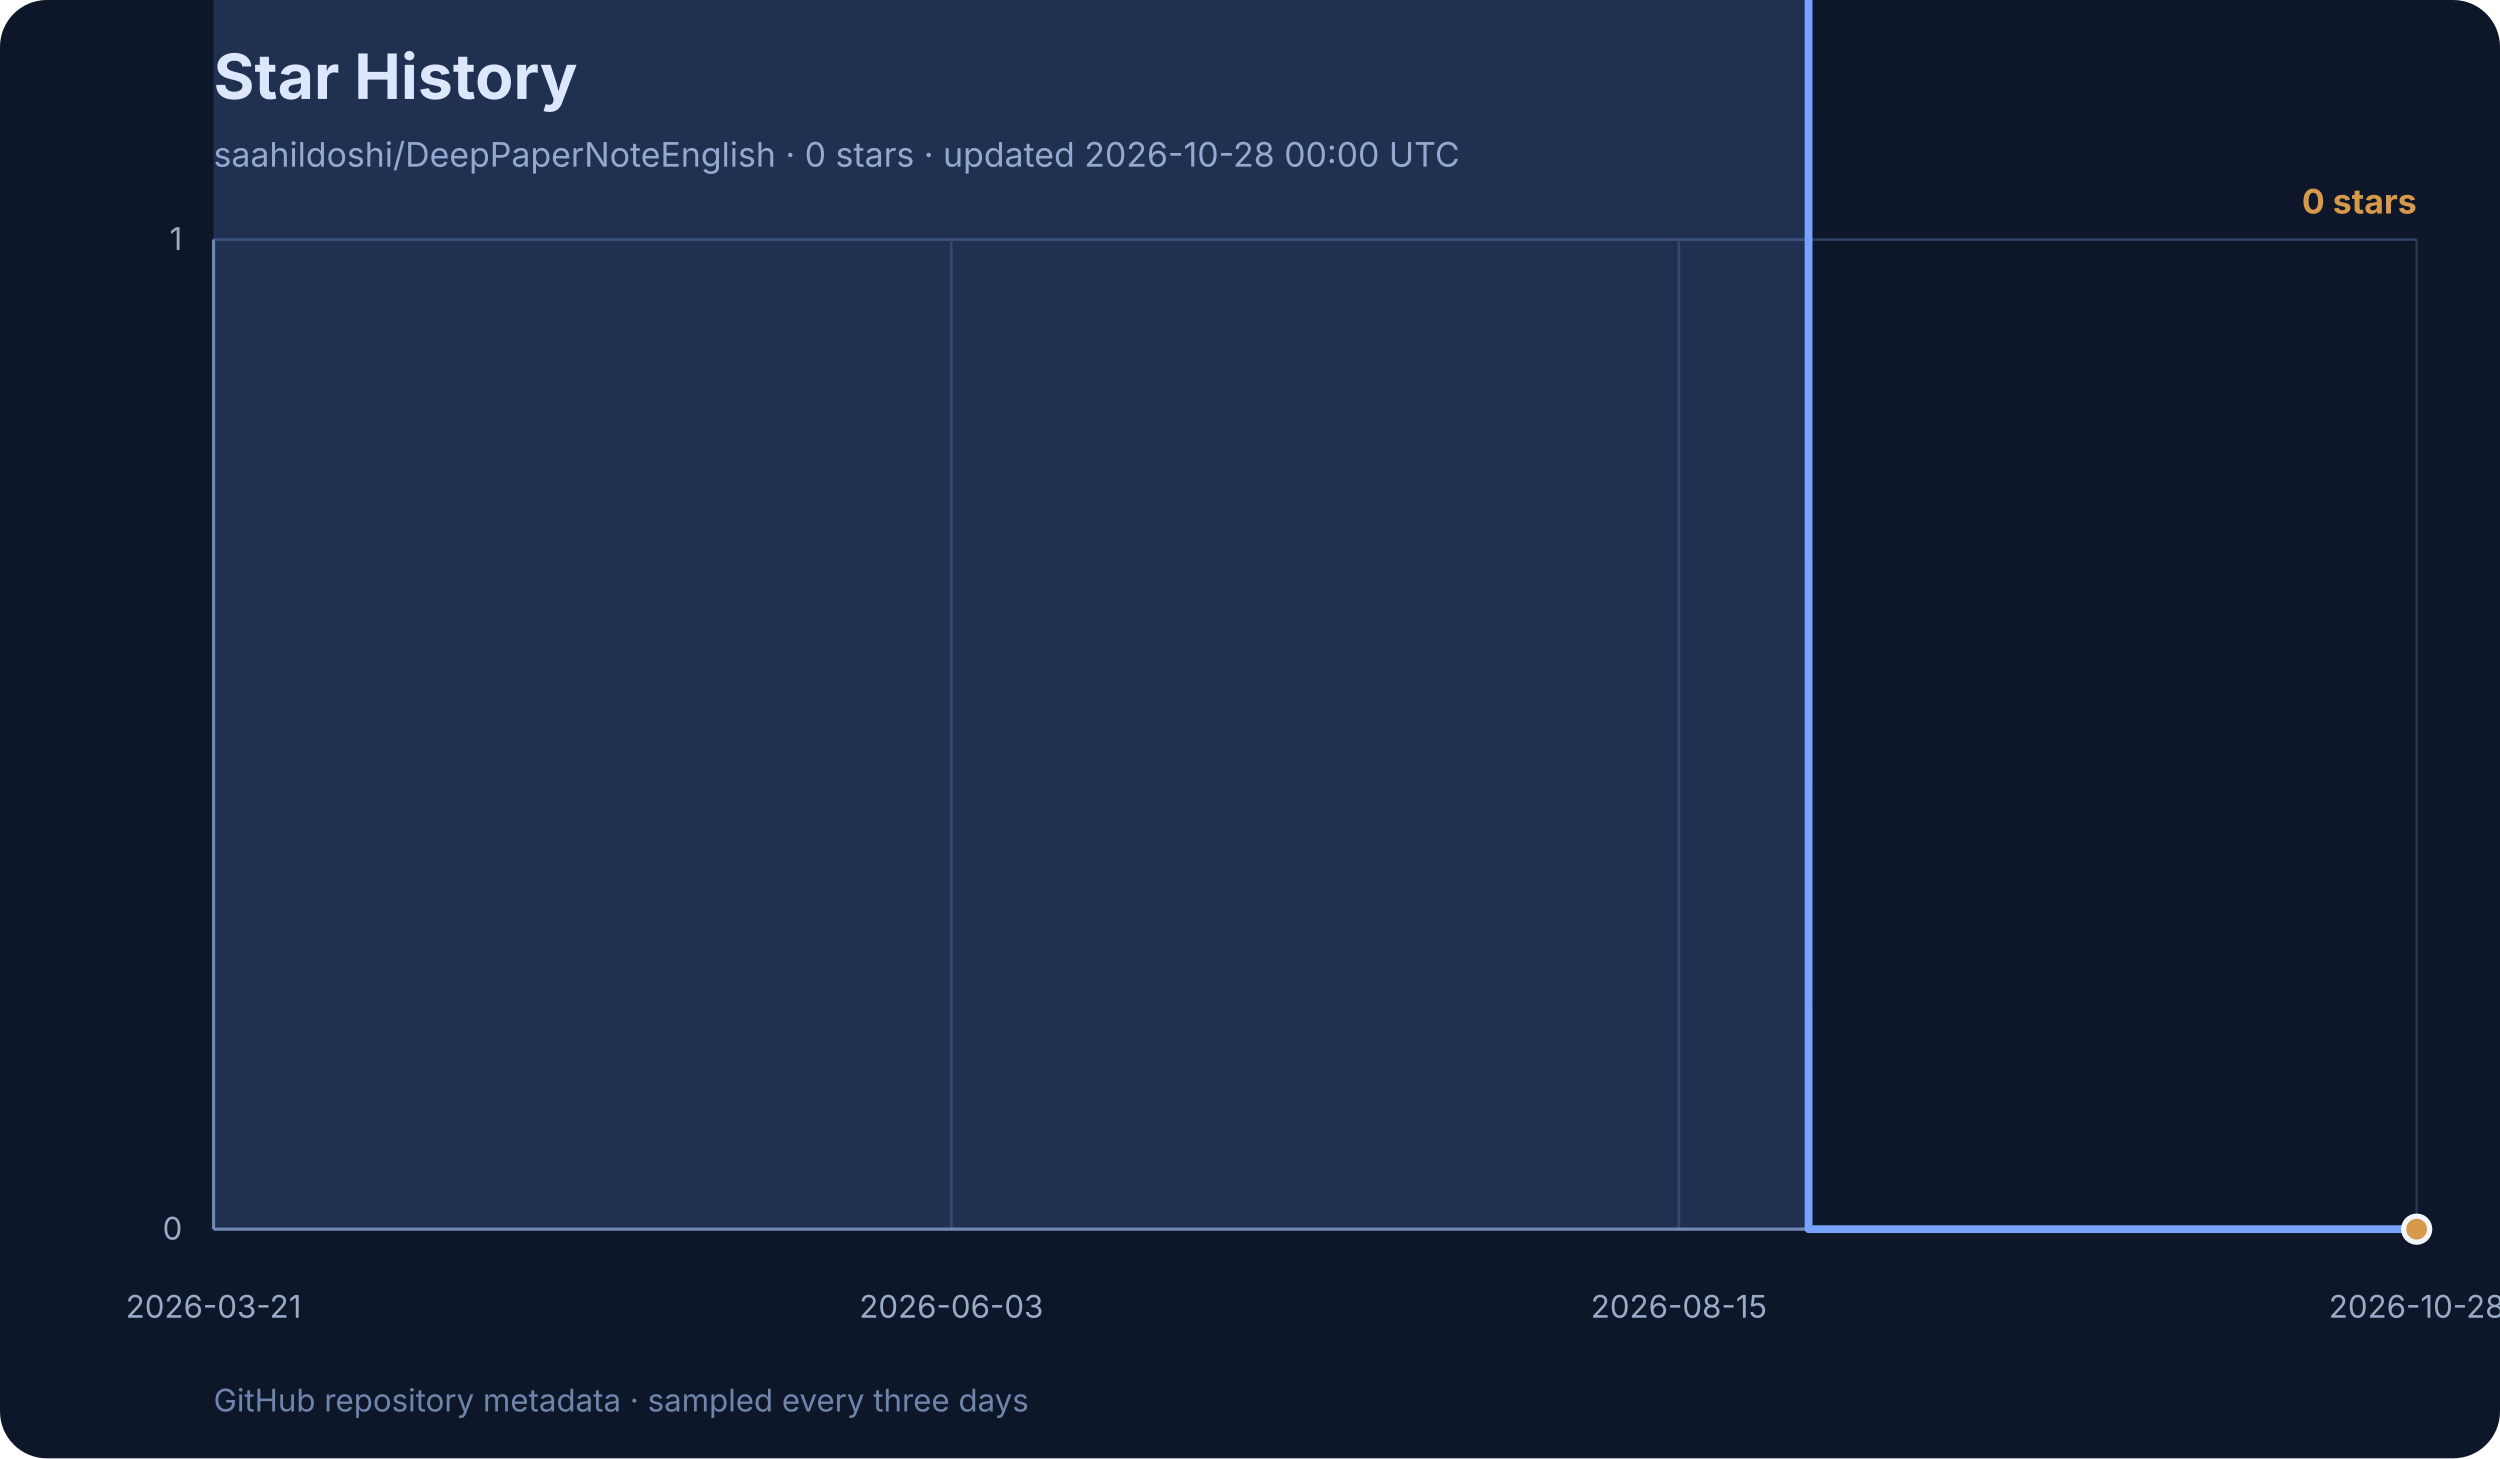
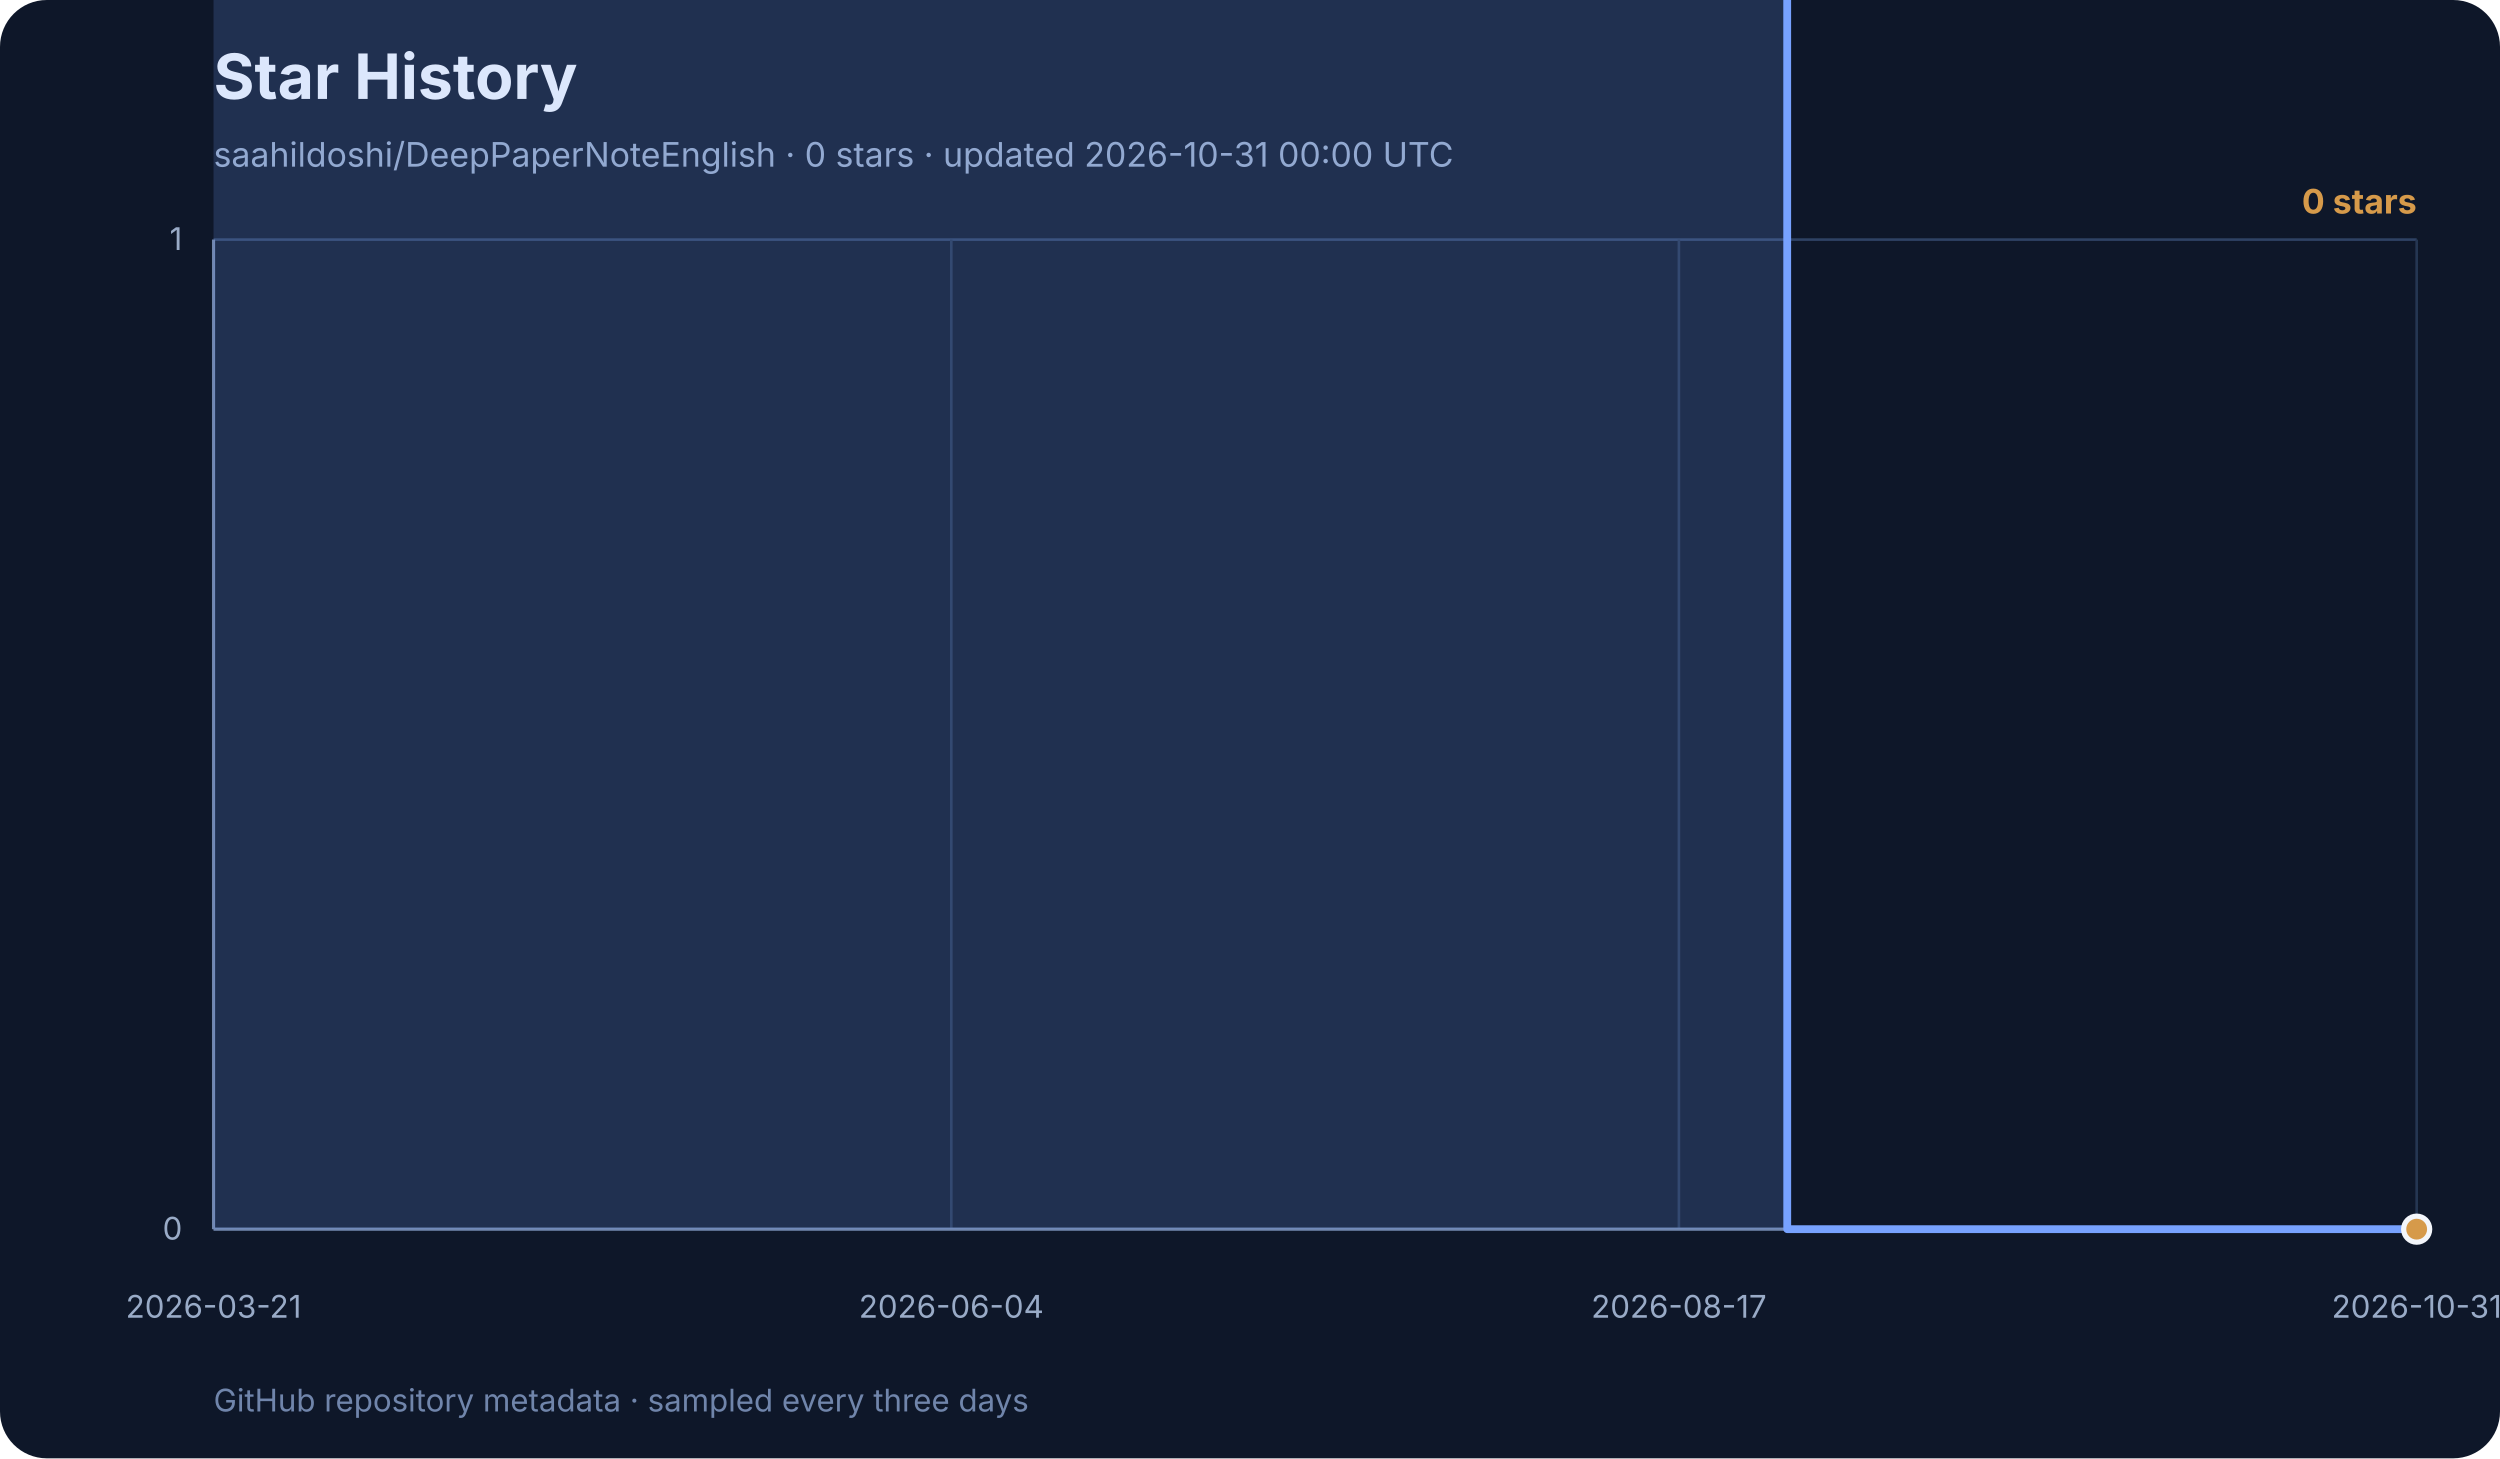
<svg xmlns="http://www.w3.org/2000/svg" width="960" height="560" viewBox="0 0 960 560" role="img" aria-labelledby="title desc">
  <rect width="960" height="560" rx="18" fill="#0e1729" />
  <text x="82" y="38" font-family="Inter, ui-sans-serif, system-ui, sans-serif" font-size="24" font-weight="700" fill="#f3f6fb">Star History</text>
-   <text x="82" y="64" font-family="Inter, ui-sans-serif, system-ui, sans-serif" font-size="13" fill="#99abc7">saahildoshi/DeepPaperNoteEnglish · 0 stars · updated 2026-10-28 00:00 UTC</text>
+   <text x="82" y="64" font-family="Inter, ui-sans-serif, system-ui, sans-serif" font-size="13" fill="#99abc7">saahildoshi/DeepPaperNoteEnglish · 0 stars · updated 2026-10-31 00:00 UTC</text>
  <g font-family="Inter, ui-sans-serif, system-ui, sans-serif">
    <line x1="82" y1="472.0" x2="928" y2="472.0" stroke="#2e4264" stroke-width="1" />
    <text x="70" y="476.0" text-anchor="end" font-size="12" fill="#99abc7">0</text>
    <line x1="82" y1="92.0" x2="928" y2="92.0" stroke="#2e4264" stroke-width="1" />
    <text x="70" y="96.0" text-anchor="end" font-size="12" fill="#99abc7">1</text>
    <line x1="82.0" y1="92" x2="82.0" y2="472" stroke="#253652" stroke-width="1" />
    <text x="82.0" y="506" text-anchor="middle" font-size="12" fill="#99abc7">2026-03-21</text>
    <line x1="365.3" y1="92" x2="365.3" y2="472" stroke="#253652" stroke-width="1" />
-     <text x="365.3" y="506" text-anchor="middle" font-size="12" fill="#99abc7">2026-06-03</text>
+     <text x="365.3" y="506" text-anchor="middle" font-size="12" fill="#99abc7">2026-06-04</text>
    <line x1="644.7" y1="92" x2="644.7" y2="472" stroke="#253652" stroke-width="1" />
-     <text x="644.7" y="506" text-anchor="middle" font-size="12" fill="#99abc7">2026-08-15</text>
+     <text x="644.7" y="506" text-anchor="middle" font-size="12" fill="#99abc7">2026-08-17</text>
    <line x1="928.0" y1="92" x2="928.0" y2="472" stroke="#253652" stroke-width="1" />
-     <text x="928.0" y="506" text-anchor="middle" font-size="12" fill="#99abc7">2026-10-28</text>
+     <text x="928.0" y="506" text-anchor="middle" font-size="12" fill="#99abc7">2026-10-31</text>
    <line x1="82" y1="92" x2="82" y2="472" stroke="#7085ab" stroke-width="1.2" />
    <line x1="82" y1="472" x2="928" y2="472" stroke="#7085ab" stroke-width="1.2" />
-     <polygon points="82,472 82.0,-288.0 89.7,-1048.0 93.5,-1428.0 120.3,-1808.0 124.1,-2188.0 147.1,-2568.0 150.9,-2948.0 154.7,-3328.0 158.6,-3708.0 162.4,-4468.0 166.2,-4848.0 170.0,-5228.0 173.9,-5988.0 181.5,-6368.0 185.4,-7128.0 189.2,-7508.0 193.0,-7888.0 196.8,-9028.0 200.7,-11308.0 204.5,-11688.0 208.3,-12068.0 212.2,-12448.0 216.0,-12828.0 219.8,-13968.0 223.6,-15488.0 227.5,-16248.0 231.3,-16628.0 235.1,-17008.0 239.0,-17388.0 242.8,-18148.0 246.6,-18528.0 254.3,-19288.0 258.1,-21568.0 261.9,-23468.0 265.7,-24228.0 269.6,-24608.0 273.4,-24988.0 277.2,-26128.0 281.1,-27648.0 284.9,-29168.0 288.7,-31068.0 292.5,-32968.0 296.4,-33348.0 300.2,-34868.0 304.0,-36388.0 307.9,-40188.0 311.7,-42468.0 315.5,-44368.0 319.3,-44748.0 323.2,-45508.0 327.0,-47408.0 330.8,-50068.0 334.7,-53488.0 338.5,-55008.0 342.3,-58048.0 346.1,-59568.0 350.0,-59948.0 357.6,-61468.0 361.4,-63368.0 365.3,-64888.0 369.1,-67548.0 372.9,-70208.0 376.8,-71728.0 380.6,-73248.0 384.4,-74768.0 388.2,-75528.0 392.1,-78948.0 395.9,-80088.0 399.7,-81988.0 407.4,-82748.0 411.2,-83508.0 415.0,-85788.0 418.9,-87308.0 422.7,-112388.0 426.5,-131768.0 430.4,-138608.0 434.2,-142408.0 438.0,-146968.0 441.8,-149248.0 445.7,-152288.0 449.5,-154948.0 453.3,-158368.0 457.1,-159508.0 461.0,-160268.0 464.8,-163688.0 468.6,-167108.0 472.5,-169768.0 476.3,-172808.0 480.1,-176228.0 483.9,-176988.0 487.8,-178128.0 491.6,-179268.0 495.4,-181548.0 499.3,-183828.0 503.1,-185348.0 506.9,-187248.0 510.7,-188768.0 514.6,-190668.0 518.4,-192188.0 522.2,-192948.0 526.1,-195608.0 529.9,-196748.0 533.7,-197508.0 537.5,-198268.0 541.4,-198648.0 552.9,-204348.0 564.3,-205868.0 575.8,-211948.0 587.3,-214608.0 591.1,-215748.0 602.6,-217268.0 614.1,-221828.0 625.6,-226388.0 637.1,-231708.0 648.6,-233608.0 660.0,-237028.0 671.5,-238928.0 679.2,-302008.0 683.0,-328228.0 694.5,472.0 706.0,472.0 709.8,472.0 721.3,472.0 744.3,472.0 755.7,472.0 767.2,472.0 778.7,472.0 790.2,472.0 801.7,472.0 813.2,472.0 824.6,472.0 836.1,472.0 847.6,472.0 859.1,472.0 870.6,472.0 882.1,472.0 893.5,472.0 905.0,472.0 916.5,472.0 928.0,472.0 928.0,472" fill="#77a2ff" opacity="0.18" />
-     <polyline points="82.0,-288.0 89.7,-1048.0 93.5,-1428.0 120.3,-1808.0 124.1,-2188.0 147.1,-2568.0 150.9,-2948.0 154.7,-3328.0 158.6,-3708.0 162.4,-4468.0 166.2,-4848.0 170.0,-5228.0 173.9,-5988.0 181.5,-6368.0 185.4,-7128.0 189.2,-7508.0 193.0,-7888.0 196.8,-9028.0 200.7,-11308.0 204.5,-11688.0 208.3,-12068.0 212.2,-12448.0 216.0,-12828.0 219.8,-13968.0 223.6,-15488.0 227.5,-16248.0 231.3,-16628.0 235.1,-17008.0 239.0,-17388.0 242.8,-18148.0 246.6,-18528.0 254.3,-19288.0 258.1,-21568.0 261.9,-23468.0 265.7,-24228.0 269.6,-24608.0 273.4,-24988.0 277.2,-26128.0 281.1,-27648.0 284.9,-29168.0 288.7,-31068.0 292.5,-32968.0 296.4,-33348.0 300.2,-34868.0 304.0,-36388.0 307.9,-40188.0 311.7,-42468.0 315.5,-44368.0 319.3,-44748.0 323.2,-45508.0 327.0,-47408.0 330.8,-50068.0 334.7,-53488.0 338.5,-55008.0 342.3,-58048.0 346.1,-59568.0 350.0,-59948.0 357.6,-61468.0 361.4,-63368.0 365.3,-64888.0 369.1,-67548.0 372.9,-70208.0 376.8,-71728.0 380.6,-73248.0 384.4,-74768.0 388.2,-75528.0 392.1,-78948.0 395.9,-80088.0 399.7,-81988.0 407.4,-82748.0 411.2,-83508.0 415.0,-85788.0 418.9,-87308.0 422.7,-112388.0 426.5,-131768.0 430.4,-138608.0 434.2,-142408.0 438.0,-146968.0 441.8,-149248.0 445.7,-152288.0 449.5,-154948.0 453.3,-158368.0 457.1,-159508.0 461.0,-160268.0 464.8,-163688.0 468.6,-167108.0 472.5,-169768.0 476.3,-172808.0 480.1,-176228.0 483.9,-176988.0 487.8,-178128.0 491.6,-179268.0 495.4,-181548.0 499.3,-183828.0 503.1,-185348.0 506.9,-187248.0 510.7,-188768.0 514.6,-190668.0 518.4,-192188.0 522.2,-192948.0 526.1,-195608.0 529.9,-196748.0 533.7,-197508.0 537.5,-198268.0 541.4,-198648.0 552.9,-204348.0 564.3,-205868.0 575.8,-211948.0 587.3,-214608.0 591.1,-215748.0 602.6,-217268.0 614.1,-221828.0 625.6,-226388.0 637.1,-231708.0 648.6,-233608.0 660.0,-237028.0 671.5,-238928.0 679.2,-302008.0 683.0,-328228.0 694.5,472.0 706.0,472.0 709.8,472.0 721.3,472.0 744.3,472.0 755.7,472.0 767.2,472.0 778.7,472.0 790.2,472.0 801.7,472.0 813.2,472.0 824.6,472.0 836.1,472.0 847.6,472.0 859.1,472.0 870.6,472.0 882.1,472.0 893.5,472.0 905.0,472.0 916.5,472.0 928.0,472.0" fill="none" stroke="#77a2ff" stroke-width="3" stroke-linecap="round" stroke-linejoin="round" />
+     <polygon points="82,472 82.0,-288.0 89.6,-1048.0 93.3,-1428.0 119.8,-1808.0 123.5,-2188.0 146.2,-2568.0 150.0,-2948.0 153.8,-3328.0 157.5,-3708.0 161.3,-4468.0 165.1,-4848.0 168.9,-5228.0 172.6,-5988.0 180.2,-6368.0 184.0,-7128.0 187.8,-7508.0 191.5,-7888.0 195.3,-9028.0 199.1,-11308.0 202.9,-11688.0 206.6,-12068.0 210.4,-12448.0 214.2,-12828.0 218.0,-13968.0 221.7,-15488.0 225.5,-16248.0 229.3,-16628.0 233.1,-17008.0 236.8,-17388.0 240.6,-18148.0 244.4,-18528.0 252.0,-19288.0 255.7,-21568.0 259.5,-23468.0 263.3,-24228.0 267.1,-24608.0 270.8,-24988.0 274.6,-26128.0 278.4,-27648.0 282.2,-29168.0 285.9,-31068.0 289.7,-32968.0 293.5,-33348.0 297.3,-34868.0 301.1,-36388.0 304.8,-40188.0 308.6,-42468.0 312.4,-44368.0 316.2,-44748.0 319.9,-45508.0 323.7,-47408.0 327.5,-50068.0 331.3,-53488.0 335.0,-55008.0 338.8,-58048.0 342.6,-59568.0 346.4,-59948.0 353.9,-61468.0 357.7,-63368.0 361.5,-64888.0 365.3,-67548.0 369.0,-70208.0 372.8,-71728.0 376.6,-73248.0 380.4,-74768.0 384.1,-75528.0 387.9,-78948.0 391.7,-80088.0 395.5,-81988.0 403.0,-82748.0 406.8,-83508.0 410.6,-85788.0 414.4,-87308.0 418.1,-112388.0 421.9,-131768.0 425.7,-138608.0 429.5,-142408.0 433.2,-146968.0 437.0,-149248.0 440.8,-152288.0 444.6,-154948.0 448.3,-158368.0 452.1,-159508.0 455.9,-160268.0 459.7,-163688.0 463.5,-167108.0 467.2,-169768.0 471.0,-172808.0 474.8,-176228.0 478.6,-176988.0 482.3,-178128.0 486.1,-179268.0 489.9,-181548.0 493.7,-183828.0 497.4,-185348.0 501.2,-187248.0 505.0,-188768.0 508.8,-190668.0 512.6,-192188.0 516.3,-192948.0 520.1,-195608.0 523.9,-196748.0 527.7,-197508.0 531.4,-198268.0 535.2,-198648.0 546.5,-204348.0 557.9,-205868.0 569.2,-211948.0 580.5,-214608.0 584.3,-215748.0 595.6,-217268.0 607.0,-221828.0 618.3,-226388.0 629.6,-231708.0 641.0,-233608.0 652.3,-237028.0 663.6,-238928.0 671.2,-302008.0 675.0,-328228.0 686.3,472.0 697.6,472.0 701.4,472.0 712.7,472.0 735.4,472.0 746.7,472.0 758.0,472.0 769.4,472.0 780.7,472.0 792.0,472.0 803.4,472.0 814.7,472.0 826.0,472.0 837.4,472.0 848.7,472.0 860.0,472.0 871.3,472.0 882.7,472.0 894.0,472.0 905.3,472.0 916.7,472.0 928.0,472.0 928.0,472" fill="#77a2ff" opacity="0.18" />
+     <polyline points="82.0,-288.0 89.6,-1048.0 93.3,-1428.0 119.8,-1808.0 123.5,-2188.0 146.2,-2568.0 150.0,-2948.0 153.8,-3328.0 157.5,-3708.0 161.3,-4468.0 165.1,-4848.0 168.9,-5228.0 172.6,-5988.0 180.2,-6368.0 184.0,-7128.0 187.8,-7508.0 191.5,-7888.0 195.3,-9028.0 199.1,-11308.0 202.9,-11688.0 206.6,-12068.0 210.4,-12448.0 214.2,-12828.0 218.0,-13968.0 221.7,-15488.0 225.5,-16248.0 229.3,-16628.0 233.1,-17008.0 236.8,-17388.0 240.6,-18148.0 244.4,-18528.0 252.0,-19288.0 255.7,-21568.0 259.5,-23468.0 263.3,-24228.0 267.1,-24608.0 270.8,-24988.0 274.6,-26128.0 278.4,-27648.0 282.2,-29168.0 285.9,-31068.0 289.7,-32968.0 293.5,-33348.0 297.3,-34868.0 301.1,-36388.0 304.8,-40188.0 308.6,-42468.0 312.4,-44368.0 316.2,-44748.0 319.9,-45508.0 323.7,-47408.0 327.5,-50068.0 331.3,-53488.0 335.0,-55008.0 338.8,-58048.0 342.6,-59568.0 346.4,-59948.0 353.9,-61468.0 357.7,-63368.0 361.5,-64888.0 365.3,-67548.0 369.0,-70208.0 372.8,-71728.0 376.6,-73248.0 380.4,-74768.0 384.1,-75528.0 387.9,-78948.0 391.7,-80088.0 395.5,-81988.0 403.0,-82748.0 406.8,-83508.0 410.6,-85788.0 414.4,-87308.0 418.1,-112388.0 421.9,-131768.0 425.7,-138608.0 429.5,-142408.0 433.2,-146968.0 437.0,-149248.0 440.8,-152288.0 444.6,-154948.0 448.3,-158368.0 452.1,-159508.0 455.9,-160268.0 459.7,-163688.0 463.5,-167108.0 467.2,-169768.0 471.0,-172808.0 474.8,-176228.0 478.6,-176988.0 482.3,-178128.0 486.1,-179268.0 489.9,-181548.0 493.7,-183828.0 497.4,-185348.0 501.2,-187248.0 505.0,-188768.0 508.8,-190668.0 512.6,-192188.0 516.3,-192948.0 520.1,-195608.0 523.9,-196748.0 527.7,-197508.0 531.4,-198268.0 535.2,-198648.0 546.5,-204348.0 557.9,-205868.0 569.2,-211948.0 580.5,-214608.0 584.3,-215748.0 595.6,-217268.0 607.0,-221828.0 618.3,-226388.0 629.6,-231708.0 641.0,-233608.0 652.3,-237028.0 663.6,-238928.0 671.2,-302008.0 675.0,-328228.0 686.3,472.0 697.6,472.0 701.4,472.0 712.7,472.0 735.4,472.0 746.7,472.0 758.0,472.0 769.4,472.0 780.7,472.0 792.0,472.0 803.4,472.0 814.7,472.0 826.0,472.0 837.4,472.0 848.7,472.0 860.0,472.0 871.3,472.0 882.7,472.0 894.0,472.0 905.3,472.0 916.7,472.0 928.0,472.0" fill="none" stroke="#77a2ff" stroke-width="3" stroke-linecap="round" stroke-linejoin="round" />
    <circle cx="928.0" cy="472.0" r="5" fill="#d69a4a" stroke="#f3f6fb" stroke-width="2" />
    <text x="928" y="82" text-anchor="end" font-size="13" font-weight="700" fill="#d69a4a">0 stars</text>
    <text x="82" y="542" font-size="12" fill="#7085ab">
      GitHub repository metadata · sampled every three days
    </text>
  </g>
</svg>
